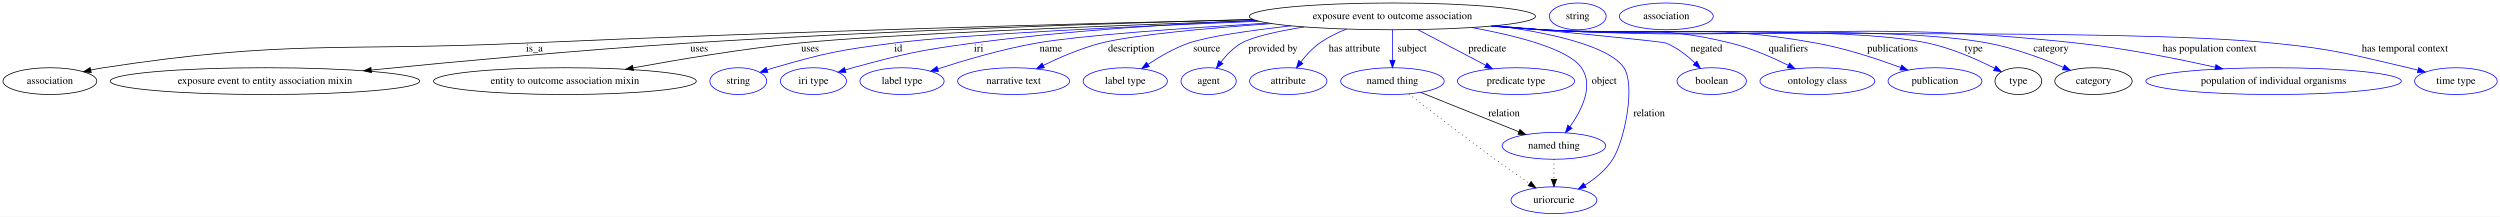
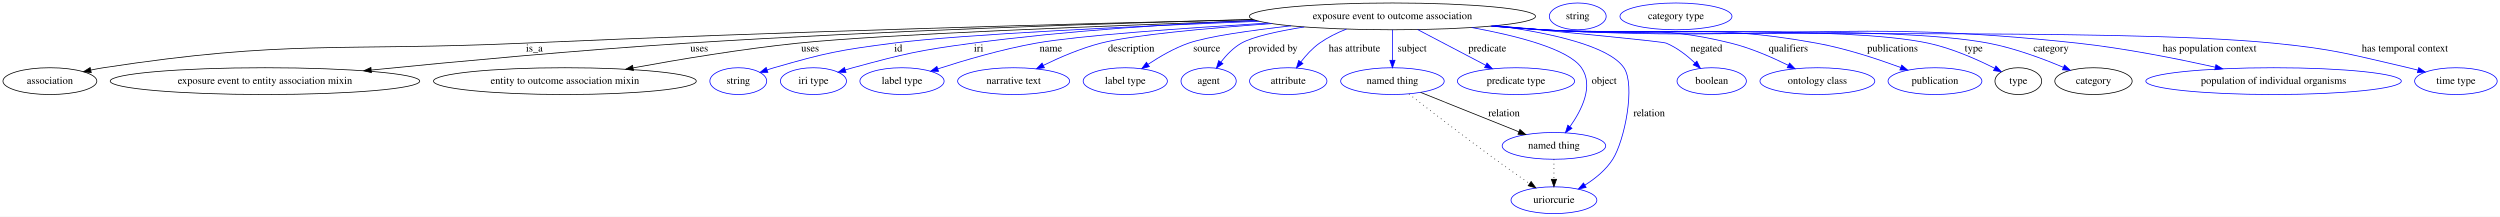
<svg xmlns="http://www.w3.org/2000/svg" width="3359pt" height="291pt" viewBox="0.00 0.00 3359.29 291.00">
  <g id="graph0" class="graph" transform="scale(1 1) rotate(0) translate(4 287)">
    <polygon fill="#ffffff" stroke="transparent" points="-4,4 -4,-287 3355.289,-287 3355.289,4 -4,4" />
    <g id="node1" class="node">
      <ellipse fill="none" stroke="#000000" cx="1867.044" cy="-265" rx="192.266" ry="18" />
      <text text-anchor="middle" x="1867.044" y="-261.3" font-family="Times,serif" font-size="14.00" fill="#000000">exposure event to outcome association</text>
    </g>
    <g id="node2" class="node">
      <ellipse fill="none" stroke="#000000" cx="63.044" cy="-178" rx="63.089" ry="18" />
      <text text-anchor="middle" x="63.044" y="-174.3" font-family="Times,serif" font-size="14.00" fill="#000000">association</text>
    </g>
    <g id="edge1" class="edge">
      <path fill="none" stroke="#000000" d="M1679.773,-260.809C1449.208,-255.283 1045.685,-244.422 700.044,-229 448.755,-217.788 383.696,-234.002 135.044,-196 129.552,-195.161 123.866,-194.093 118.209,-192.898" />
      <polygon fill="#000000" stroke="#000000" points="118.628,-189.405 108.104,-190.632 117.096,-196.236 118.628,-189.405" />
      <text text-anchor="middle" x="714.044" y="-217.8" font-family="Times,serif" font-size="14.00" fill="#000000">is_a</text>
    </g>
    <g id="node3" class="node">
      <ellipse fill="none" stroke="#000000" cx="352.044" cy="-178" rx="207.963" ry="18" />
      <text text-anchor="middle" x="352.044" y="-174.3" font-family="Times,serif" font-size="14.00" fill="#000000">exposure event to entity association mixin</text>
    </g>
    <g id="edge2" class="edge">
      <path fill="none" stroke="#000000" d="M1679.83,-260.748C1488.501,-255.731 1182.853,-245.862 919.044,-229 774.471,-219.759 609.574,-204.381 495.021,-192.923" />
      <polygon fill="#000000" stroke="#000000" points="495.088,-189.412 484.789,-191.897 494.389,-196.377 495.088,-189.412" />
      <text text-anchor="middle" x="935.544" y="-217.8" font-family="Times,serif" font-size="14.00" fill="#000000">uses</text>
    </g>
    <g id="node4" class="node">
      <ellipse fill="none" stroke="#000000" cx="755.044" cy="-178" rx="176.569" ry="18" />
      <text text-anchor="middle" x="755.044" y="-174.3" font-family="Times,serif" font-size="14.00" fill="#000000">entity to outcome association mixin</text>
    </g>
    <g id="edge3" class="edge">
      <path fill="none" stroke="#000000" d="M1684.514,-259.246C1486.425,-252.561 1183.026,-240.917 1068.044,-229 993.214,-221.244 909.092,-207.238 846.918,-195.863" />
      <polygon fill="#000000" stroke="#000000" points="847.212,-192.359 836.743,-193.99 845.944,-199.243 847.212,-192.359" />
      <text text-anchor="middle" x="1084.544" y="-217.8" font-family="Times,serif" font-size="14.00" fill="#000000">uses</text>
    </g>
    <g id="node5" class="node">
      <ellipse fill="none" stroke="#0000ff" cx="988.044" cy="-178" rx="38.194" ry="18" />
      <text text-anchor="middle" x="988.044" y="-174.3" font-family="Times,serif" font-size="14.00" fill="#000000">string</text>
    </g>
    <g id="edge4" class="edge">
      <path fill="none" stroke="#0000ff" d="M1687.911,-258.42C1521.992,-251.773 1287.519,-240.82 1196.044,-229 1124.035,-219.696 1105.803,-216.141 1036.044,-196 1033.062,-195.139 1030.002,-194.179 1026.94,-193.162" />
      <polygon fill="#0000ff" stroke="#0000ff" points="1027.843,-189.77 1017.248,-189.774 1025.534,-196.378 1027.843,-189.77" />
      <text text-anchor="middle" x="1203.044" y="-217.8" font-family="Times,serif" font-size="14.00" fill="#000000">id</text>
    </g>
    <g id="node6" class="node">
      <ellipse fill="none" stroke="#0000ff" cx="1089.044" cy="-178" rx="44.393" ry="18" />
      <text text-anchor="middle" x="1089.044" y="-174.3" font-family="Times,serif" font-size="14.00" fill="#000000">iri type</text>
    </g>
    <g id="edge5" class="edge">
      <path fill="none" stroke="#0000ff" d="M1682.894,-259.683C1572.383,-254.893 1429.226,-245.876 1303.044,-229 1230.646,-219.317 1212.542,-215.115 1142.044,-196 1138.708,-195.095 1135.274,-194.094 1131.836,-193.041" />
      <polygon fill="#0000ff" stroke="#0000ff" points="1132.801,-189.675 1122.21,-189.973 1130.675,-196.345 1132.801,-189.675" />
      <text text-anchor="middle" x="1311.044" y="-217.8" font-family="Times,serif" font-size="14.00" fill="#000000">iri</text>
    </g>
    <g id="node7" class="node">
      <ellipse fill="none" stroke="#0000ff" cx="1208.044" cy="-178" rx="56.59" ry="18" />
      <text text-anchor="middle" x="1208.044" y="-174.3" font-family="Times,serif" font-size="14.00" fill="#000000">label type</text>
    </g>
    <g id="edge6" class="edge">
      <path fill="none" stroke="#0000ff" d="M1700.158,-256.022C1586.354,-249.217 1446.139,-239.305 1388.044,-229 1342.588,-220.937 1292.119,-206.106 1256.217,-194.507" />
      <polygon fill="#0000ff" stroke="#0000ff" points="1257.086,-191.109 1246.494,-191.33 1254.912,-197.763 1257.086,-191.109" />
      <text text-anchor="middle" x="1408.044" y="-217.8" font-family="Times,serif" font-size="14.00" fill="#000000">name</text>
    </g>
    <g id="node8" class="node">
      <ellipse fill="none" stroke="#0000ff" cx="1358.044" cy="-178" rx="75.287" ry="18" />
      <text text-anchor="middle" x="1358.044" y="-174.3" font-family="Times,serif" font-size="14.00" fill="#000000">narrative text</text>
    </g>
    <g id="edge7" class="edge">
      <path fill="none" stroke="#0000ff" d="M1704.865,-255.305C1616.944,-249.018 1517.74,-239.962 1475.044,-229 1448.378,-222.153 1420.035,-209.939 1397.925,-199.18" />
      <polygon fill="#0000ff" stroke="#0000ff" points="1399.368,-195.989 1388.854,-194.678 1396.256,-202.259 1399.368,-195.989" />
      <text text-anchor="middle" x="1516.044" y="-217.8" font-family="Times,serif" font-size="14.00" fill="#000000">description</text>
    </g>
    <g id="node9" class="node">
      <ellipse fill="none" stroke="#0000ff" cx="1508.044" cy="-178" rx="56.59" ry="18" />
      <text text-anchor="middle" x="1508.044" y="-174.3" font-family="Times,serif" font-size="14.00" fill="#000000">label type</text>
    </g>
    <g id="edge8" class="edge">
      <path fill="none" stroke="#0000ff" d="M1730.763,-252.288C1675.526,-246.057 1618.754,-237.965 1593.044,-229 1573.891,-222.321 1554.356,-210.981 1538.851,-200.688" />
      <polygon fill="#0000ff" stroke="#0000ff" points="1540.453,-197.543 1530.221,-194.792 1536.504,-203.323 1540.453,-197.543" />
      <text text-anchor="middle" x="1617.544" y="-217.8" font-family="Times,serif" font-size="14.00" fill="#000000">source</text>
    </g>
    <g id="node10" class="node">
      <ellipse fill="none" stroke="#0000ff" cx="1620.044" cy="-178" rx="37.093" ry="18" />
      <text text-anchor="middle" x="1620.044" y="-174.3" font-family="Times,serif" font-size="14.00" fill="#000000">agent</text>
    </g>
    <g id="edge9" class="edge">
      <path fill="none" stroke="#0000ff" d="M1748.476,-250.786C1712.951,-245.055 1679.367,-237.717 1664.044,-229 1653.305,-222.891 1643.936,-213.137 1636.635,-203.788" />
      <polygon fill="#0000ff" stroke="#0000ff" points="1639.256,-201.442 1630.531,-195.432 1633.603,-205.571 1639.256,-201.442" />
      <text text-anchor="middle" x="1706.544" y="-217.8" font-family="Times,serif" font-size="14.00" fill="#000000">provided by</text>
    </g>
    <g id="node11" class="node">
      <ellipse fill="none" stroke="#0000ff" cx="1727.044" cy="-178" rx="51.991" ry="18" />
      <text text-anchor="middle" x="1727.044" y="-174.3" font-family="Times,serif" font-size="14.00" fill="#000000">attribute</text>
    </g>
    <g id="edge10" class="edge">
      <path fill="none" stroke="#0000ff" d="M1805.208,-247.95C1792.616,-242.957 1779.911,-236.708 1769.044,-229 1759.544,-222.261 1750.972,-212.844 1744.087,-203.933" />
      <polygon fill="#0000ff" stroke="#0000ff" points="1746.756,-201.654 1738.027,-195.65 1741.107,-205.787 1746.756,-201.654" />
      <text text-anchor="middle" x="1816.044" y="-217.8" font-family="Times,serif" font-size="14.00" fill="#000000">has attribute</text>
    </g>
    <g id="node12" class="node">
      <ellipse fill="none" stroke="#0000ff" cx="1867.044" cy="-178" rx="69.588" ry="18" />
      <text text-anchor="middle" x="1867.044" y="-174.3" font-family="Times,serif" font-size="14.00" fill="#000000">named thing</text>
    </g>
    <g id="edge11" class="edge">
      <path fill="none" stroke="#0000ff" d="M1867.044,-246.974C1867.044,-235.192 1867.044,-219.561 1867.044,-206.158" />
      <polygon fill="#0000ff" stroke="#0000ff" points="1870.544,-206.003 1867.044,-196.003 1863.544,-206.003 1870.544,-206.003" />
      <text text-anchor="middle" x="1893.544" y="-217.8" font-family="Times,serif" font-size="14.00" fill="#000000">subject</text>
    </g>
    <g id="node13" class="node">
      <ellipse fill="none" stroke="#0000ff" cx="2033.044" cy="-178" rx="78.786" ry="18" />
      <text text-anchor="middle" x="2033.044" y="-174.3" font-family="Times,serif" font-size="14.00" fill="#000000">predicate type</text>
    </g>
    <g id="edge12" class="edge">
      <path fill="none" stroke="#0000ff" d="M1901.038,-247.184C1927.456,-233.339 1964.195,-214.084 1992.208,-199.402" />
      <polygon fill="#0000ff" stroke="#0000ff" points="1994.114,-202.355 2001.346,-194.613 1990.864,-196.155 1994.114,-202.355" />
      <text text-anchor="middle" x="1994.544" y="-217.8" font-family="Times,serif" font-size="14.00" fill="#000000">predicate</text>
    </g>
    <g id="node14" class="node">
      <ellipse fill="none" stroke="#0000ff" cx="2084.044" cy="-91" rx="69.588" ry="18" />
      <text text-anchor="middle" x="2084.044" y="-87.3" font-family="Times,serif" font-size="14.00" fill="#000000">named thing</text>
    </g>
    <g id="edge13" class="edge">
      <path fill="none" stroke="#0000ff" d="M1973.584,-250.006C2035.087,-238.823 2103.638,-221.117 2121.044,-196 2137.835,-171.771 2121.486,-139.144 2105.526,-116.724" />
      <polygon fill="#0000ff" stroke="#0000ff" points="2108.292,-114.579 2099.497,-108.67 2102.688,-118.773 2108.292,-114.579" />
      <text text-anchor="middle" x="2151.544" y="-174.3" font-family="Times,serif" font-size="14.00" fill="#000000">object</text>
    </g>
    <g id="node15" class="node">
      <ellipse fill="none" stroke="#0000ff" cx="2084.044" cy="-18" rx="57.69" ry="18" />
      <text text-anchor="middle" x="2084.044" y="-14.3" font-family="Times,serif" font-size="14.00" fill="#000000">uriorcurie</text>
    </g>
    <g id="edge14" class="edge">
      <path fill="none" stroke="#0000ff" d="M2006.741,-252.553C2079.752,-242.633 2158.032,-225.363 2178.044,-196 2193.861,-172.793 2179.114,-98.255 2163.044,-73 2153.906,-58.638 2139.533,-46.998 2125.537,-38.187" />
      <polygon fill="#0000ff" stroke="#0000ff" points="2127.307,-35.167 2116.922,-33.068 2123.731,-41.185 2127.307,-35.167" />
      <text text-anchor="middle" x="2212.044" y="-130.8" font-family="Times,serif" font-size="14.00" fill="#000000">relation</text>
    </g>
    <g id="node16" class="node">
      <ellipse fill="none" stroke="#0000ff" cx="2296.044" cy="-178" rx="46.593" ry="18" />
      <text text-anchor="middle" x="2296.044" y="-174.3" font-family="Times,serif" font-size="14.00" fill="#000000">boolean</text>
    </g>
    <g id="edge15" class="edge">
      <path fill="none" stroke="#0000ff" d="M2005.088,-252.434C2107.221,-242.989 2229.564,-231.298 2235.044,-229 2249.386,-222.988 2262.919,-212.391 2273.576,-202.409" />
      <polygon fill="#0000ff" stroke="#0000ff" points="2276.112,-204.824 2280.799,-195.323 2271.21,-199.827 2276.112,-204.824" />
      <text text-anchor="middle" x="2289.044" y="-217.8" font-family="Times,serif" font-size="14.00" fill="#000000">negated</text>
    </g>
    <g id="node17" class="node">
      <ellipse fill="none" stroke="#0000ff" cx="2438.044" cy="-178" rx="77.187" ry="18" />
      <text text-anchor="middle" x="2438.044" y="-174.3" font-family="Times,serif" font-size="14.00" fill="#000000">ontology class</text>
    </g>
    <g id="edge16" class="edge">
      <path fill="none" stroke="#0000ff" d="M2004.743,-252.399C2026.261,-250.525 2048.25,-248.666 2069.044,-247 2181.413,-237.997 2212.617,-256.083 2322.044,-229 2348.765,-222.387 2377.077,-210.054 2399.041,-199.174" />
      <polygon fill="#0000ff" stroke="#0000ff" points="2400.699,-202.257 2408.043,-194.62 2397.54,-196.011 2400.699,-202.257" />
      <text text-anchor="middle" x="2399.044" y="-217.8" font-family="Times,serif" font-size="14.00" fill="#000000">qualifiers</text>
    </g>
    <g id="node18" class="node">
      <ellipse fill="none" stroke="#0000ff" cx="2596.044" cy="-178" rx="63.089" ry="18" />
      <text text-anchor="middle" x="2596.044" y="-174.3" font-family="Times,serif" font-size="14.00" fill="#000000">publication</text>
    </g>
    <g id="edge17" class="edge">
      <path fill="none" stroke="#0000ff" d="M2002.535,-252.175C2024.748,-250.288 2047.53,-248.484 2069.044,-247 2232.407,-235.731 2275.928,-258.257 2437.044,-229 2475.908,-221.943 2518.444,-207.951 2549.733,-196.405" />
      <polygon fill="#0000ff" stroke="#0000ff" points="2551.342,-199.54 2559.478,-192.754 2548.886,-192.985 2551.342,-199.54" />
      <text text-anchor="middle" x="2539.044" y="-217.8" font-family="Times,serif" font-size="14.00" fill="#000000">publications</text>
    </g>
    <g id="node19" class="node">
      <ellipse fill="none" stroke="#000000" cx="2708.044" cy="-178" rx="31.396" ry="18" />
      <text text-anchor="middle" x="2708.044" y="-174.3" font-family="Times,serif" font-size="14.00" fill="#000000">type</text>
    </g>
    <g id="edge18" class="edge">
      <path fill="none" stroke="#0000ff" d="M2000.887,-252.047C2023.616,-250.142 2046.993,-248.365 2069.044,-247 2184.005,-239.886 2474.414,-253.101 2587.044,-229 2618.729,-222.22 2652.529,-207.248 2676.329,-195.27" />
      <polygon fill="#0000ff" stroke="#0000ff" points="2677.956,-198.369 2685.25,-190.684 2674.756,-192.143 2677.956,-198.369" />
      <text text-anchor="middle" x="2648.044" y="-217.8" font-family="Times,serif" font-size="14.00" fill="#000000">type</text>
    </g>
    <g id="node21" class="node">
      <ellipse fill="none" stroke="#000000" cx="2809.044" cy="-178" rx="51.991" ry="18" />
      <text text-anchor="middle" x="2809.044" y="-174.3" font-family="Times,serif" font-size="14.00" fill="#000000">category</text>
    </g>
    <g id="edge19" class="edge">
      <path fill="none" stroke="#0000ff" d="M2000.338,-252.004C2023.238,-250.091 2046.814,-248.323 2069.044,-247 2201.98,-239.087 2537.233,-253.961 2668.044,-229 2703.04,-222.322 2740.918,-208.208 2768.593,-196.517" />
      <polygon fill="#0000ff" stroke="#0000ff" points="2770.132,-199.665 2777.935,-192.499 2767.366,-193.235 2770.132,-199.665" />
      <text text-anchor="middle" x="2752.044" y="-217.8" font-family="Times,serif" font-size="14.00" fill="#000000">category</text>
    </g>
    <g id="node23" class="node">
      <ellipse fill="none" stroke="#0000ff" cx="3051.044" cy="-178" rx="171.67" ry="18" />
      <text text-anchor="middle" x="3051.044" y="-174.3" font-family="Times,serif" font-size="14.00" fill="#000000">population of individual organisms</text>
    </g>
    <g id="edge20" class="edge">
      <path fill="none" stroke="#0000ff" d="M1999.79,-251.954C2022.861,-250.035 2046.635,-248.278 2069.044,-247 2388.182,-228.805 2470.261,-263.546 2788.044,-229 2850.704,-222.188 2920.723,-208.297 2972.751,-196.73" />
      <polygon fill="#0000ff" stroke="#0000ff" points="2973.589,-200.129 2982.58,-194.525 2972.056,-193.299 2973.589,-200.129" />
      <text text-anchor="middle" x="2965.044" y="-217.8" font-family="Times,serif" font-size="14.00" fill="#000000">has population context</text>
    </g>
    <g id="node24" class="node">
      <ellipse fill="none" stroke="#0000ff" cx="3296.044" cy="-178" rx="55.491" ry="18" />
      <text text-anchor="middle" x="3296.044" y="-174.3" font-family="Times,serif" font-size="14.00" fill="#000000">time type</text>
    </g>
    <g id="edge21" class="edge">
      <path fill="none" stroke="#0000ff" d="M1998.969,-251.895C2022.295,-249.963 2046.368,-248.217 2069.044,-247 2286.99,-235.307 2833.861,-250.645 3051.044,-229 3132.412,-220.891 3152.376,-214.423 3232.044,-196 3236.335,-195.008 3240.769,-193.911 3245.207,-192.764" />
      <polygon fill="#0000ff" stroke="#0000ff" points="3246.114,-196.145 3254.878,-190.191 3244.314,-189.38 3246.114,-196.145" />
      <text text-anchor="middle" x="3227.544" y="-217.8" font-family="Times,serif" font-size="14.00" fill="#000000">has temporal context</text>
    </g>
    <g id="edge22" class="edge">
      <path fill="none" stroke="#000000" d="M1904.843,-162.846C1941.526,-148.139 1997.306,-125.775 2036.878,-109.91" />
      <polygon fill="#000000" stroke="#000000" points="2038.336,-113.096 2046.316,-106.126 2035.731,-106.599 2038.336,-113.096" />
      <text text-anchor="middle" x="2017.044" y="-130.8" font-family="Times,serif" font-size="14.00" fill="#000000">relation</text>
    </g>
    <g id="edge23" class="edge">
      <path fill="none" stroke="#000000" stroke-dasharray="1,5" d="M1889.294,-160.611C1916.391,-139.541 1963.67,-103.122 2005.044,-73 2020.037,-62.085 2036.876,-50.298 2051.143,-40.447" />
      <polygon fill="#000000" stroke="#000000" points="2053.402,-43.141 2059.655,-34.587 2049.433,-37.374 2053.402,-43.141" />
    </g>
    <g id="edge24" class="edge">
      <path fill="none" stroke="#000000" stroke-dasharray="1,5" d="M2084.044,-72.955C2084.044,-64.883 2084.044,-55.176 2084.044,-46.182" />
      <polygon fill="#000000" stroke="#000000" points="2087.544,-46.09 2084.044,-36.09 2080.544,-46.09 2087.544,-46.09" />
    </g>
    <g id="node20" class="node">
      <ellipse fill="none" stroke="#0000ff" cx="2116.044" cy="-265" rx="38.194" ry="18" />
      <text text-anchor="middle" x="2116.044" y="-261.3" font-family="Times,serif" font-size="14.00" fill="#000000">string</text>
    </g>
    <g id="node22" class="node">
-       <ellipse fill="none" stroke="#0000ff" cx="2235.044" cy="-265" rx="63.089" ry="18" />
-       <text text-anchor="middle" x="2235.044" y="-261.3" font-family="Times,serif" font-size="14.00" fill="#000000">association</text>
+       <ellipse fill="none" stroke="#0000ff" cx="2248.044" cy="-265" rx="75.287" ry="18" />
+       <text text-anchor="middle" x="2248.044" y="-261.3" font-family="Times,serif" font-size="14.00" fill="#000000">category type</text>
    </g>
  </g>
</svg>
